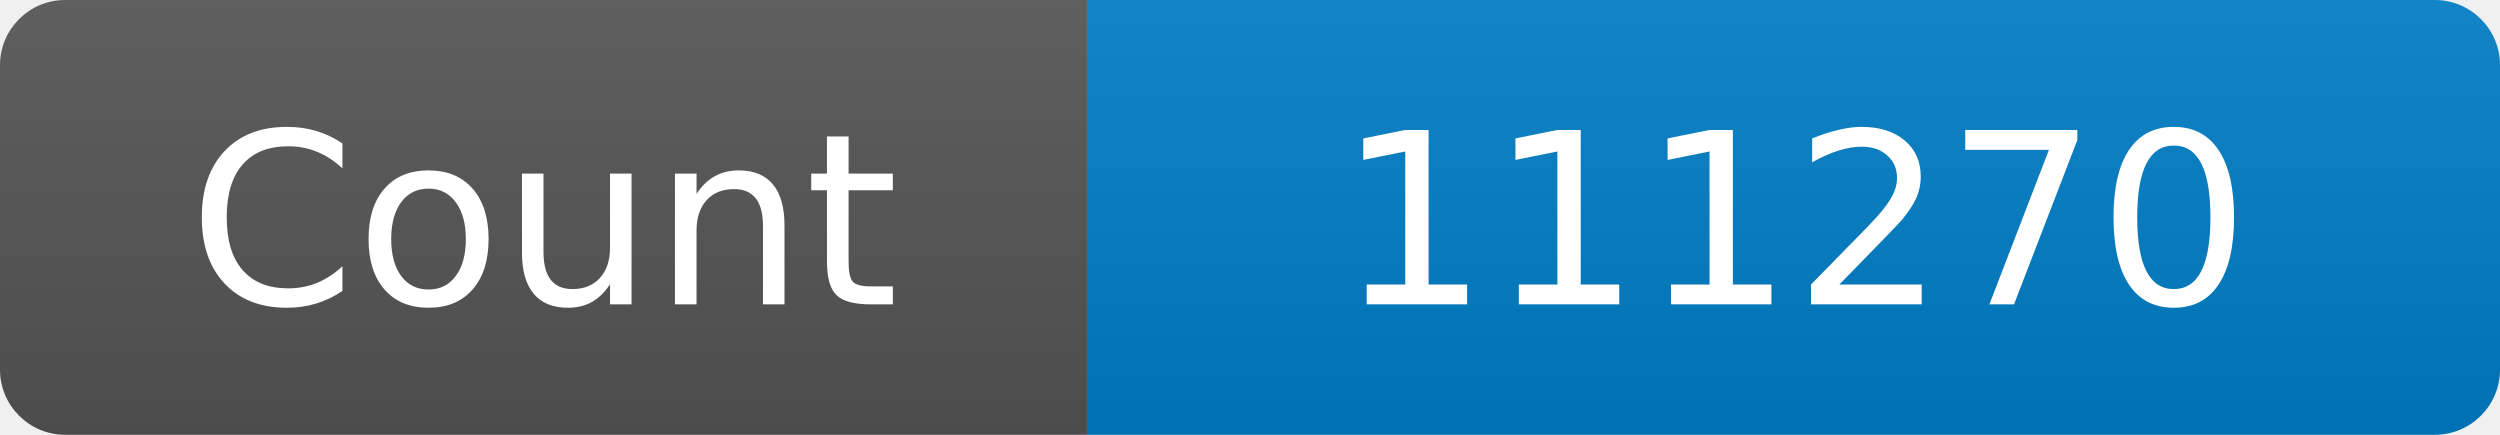
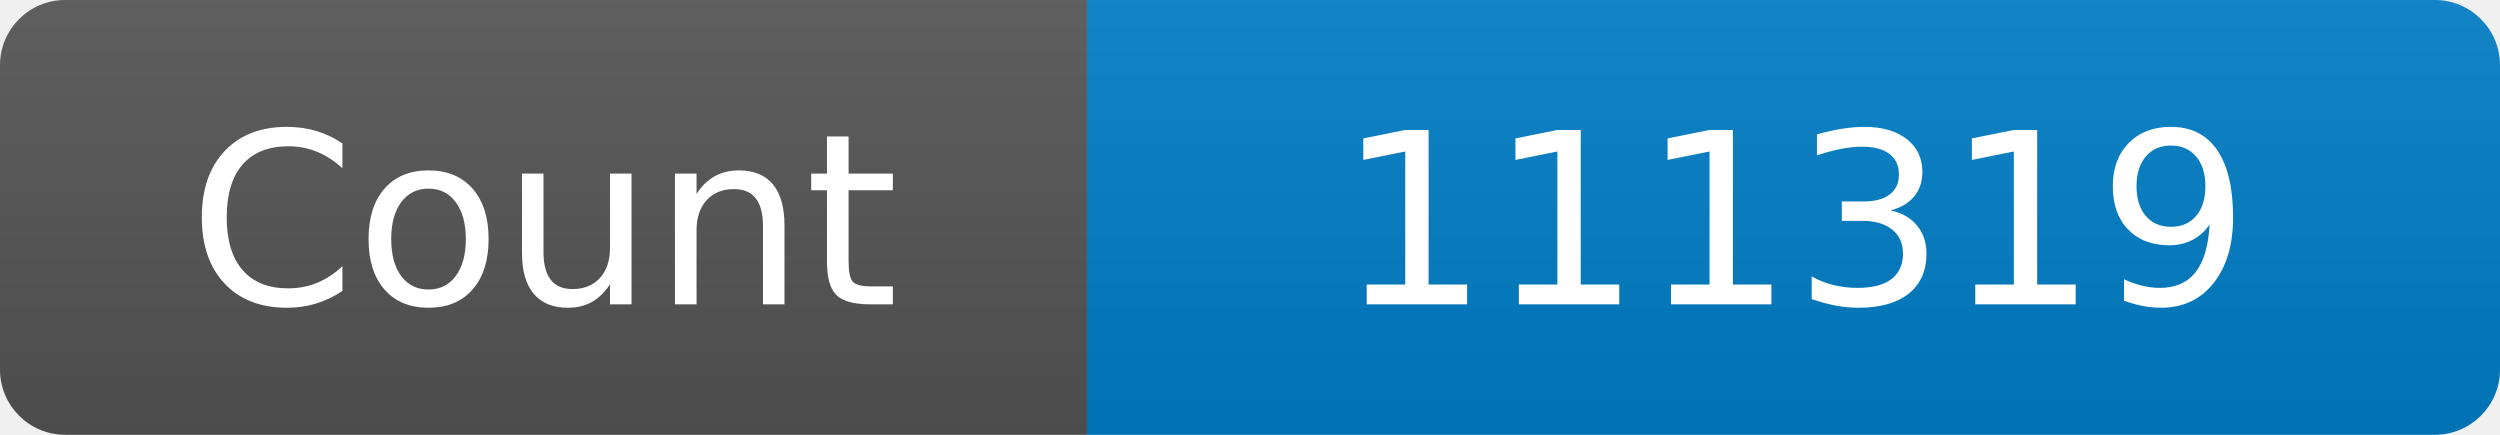
<svg xmlns="http://www.w3.org/2000/svg" width="115" height="20" role="img" aria-label="Maintained?: yes">
  <linearGradient id="s" x2="0" y2="100%">
    <stop offset="0" stop-color="#bbb" stop-opacity=".1" />
    <stop offset="1" stop-opacity=".1" />
  </linearGradient>
  <clipPath id="r">
    <rect width="115" height="20" rx="3" fill="#fff" />
  </clipPath>
  <g clip-path="url(#r)">
    <rect width="50" height="20" fill="#555" />
    <rect x="50" width="160" height="20" fill="#007ec6" />
    <rect width="115" height="20" fill="url(#s)" />
  </g>
  <g fill="#fff" text-anchor="middle" font-family="Verdana,Geneva,DejaVu Sans,sans-serif" font-size="110">
    <text x="250" y="140" transform="scale(.1)" fill="#fff">Count</text>
-     <text x="825" y="140" transform="scale(.1)" fill="#fff">111270</text>
+     <text x="825" y="140" transform="scale(.1)" fill="#fff">111319</text>
  </g>
</svg>
